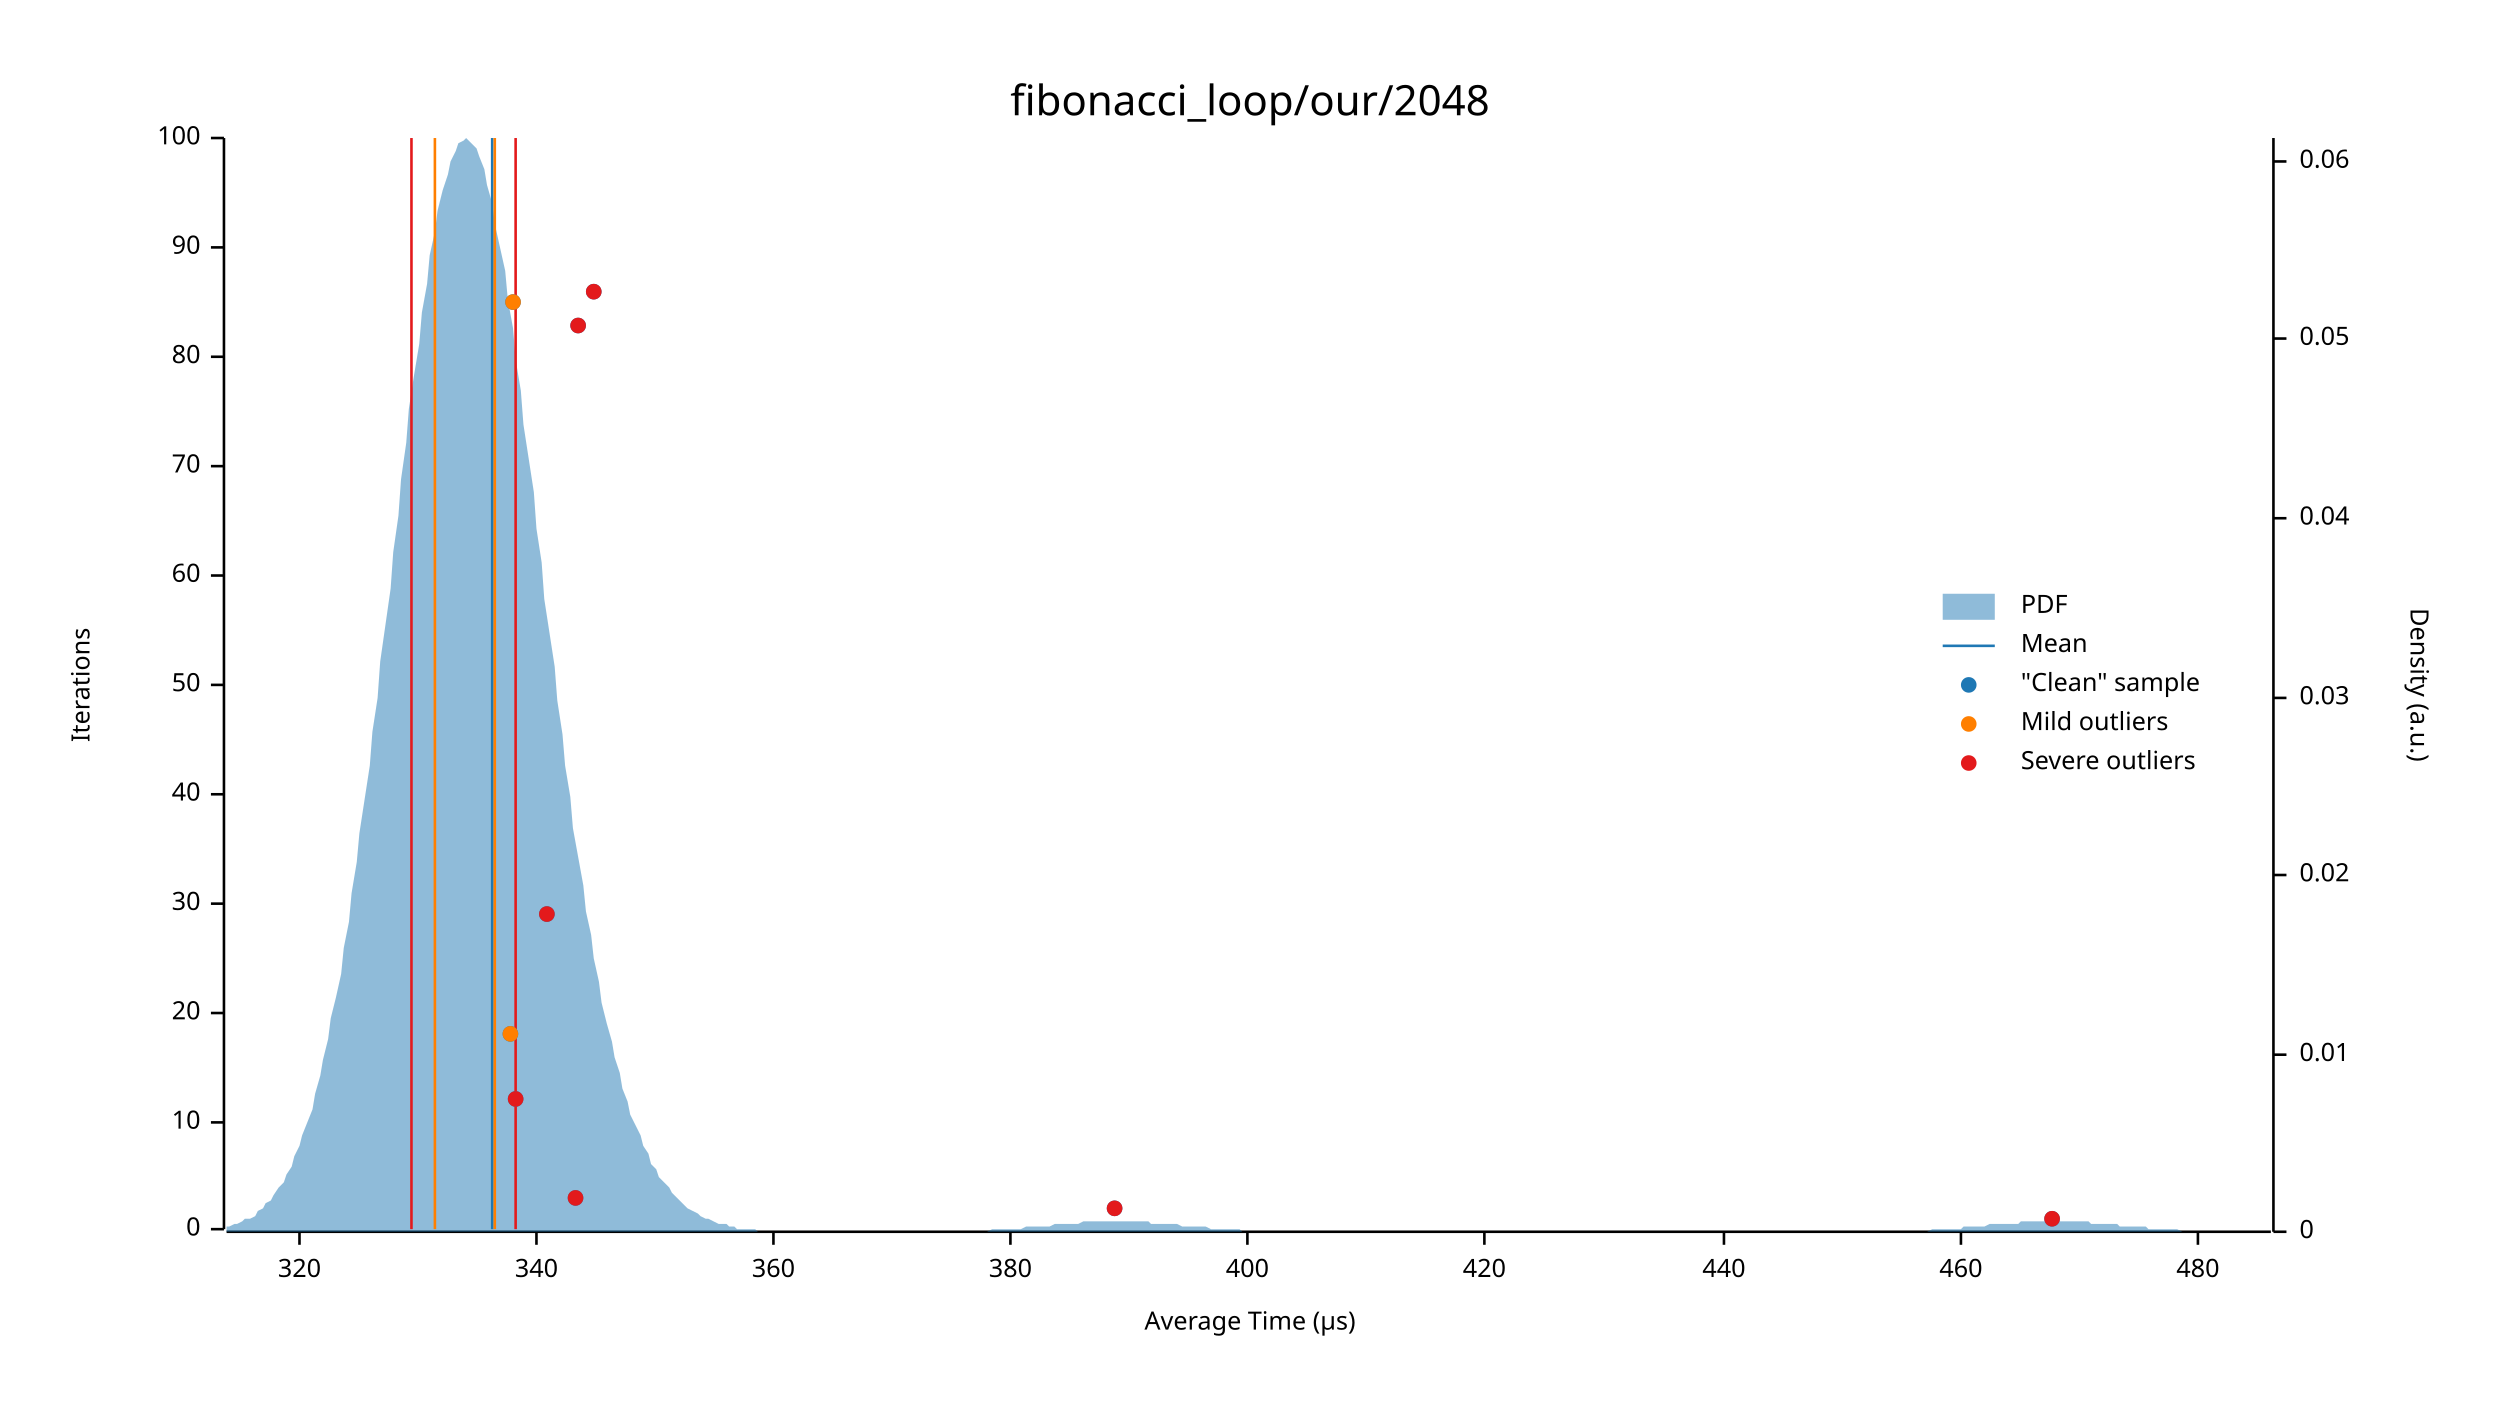
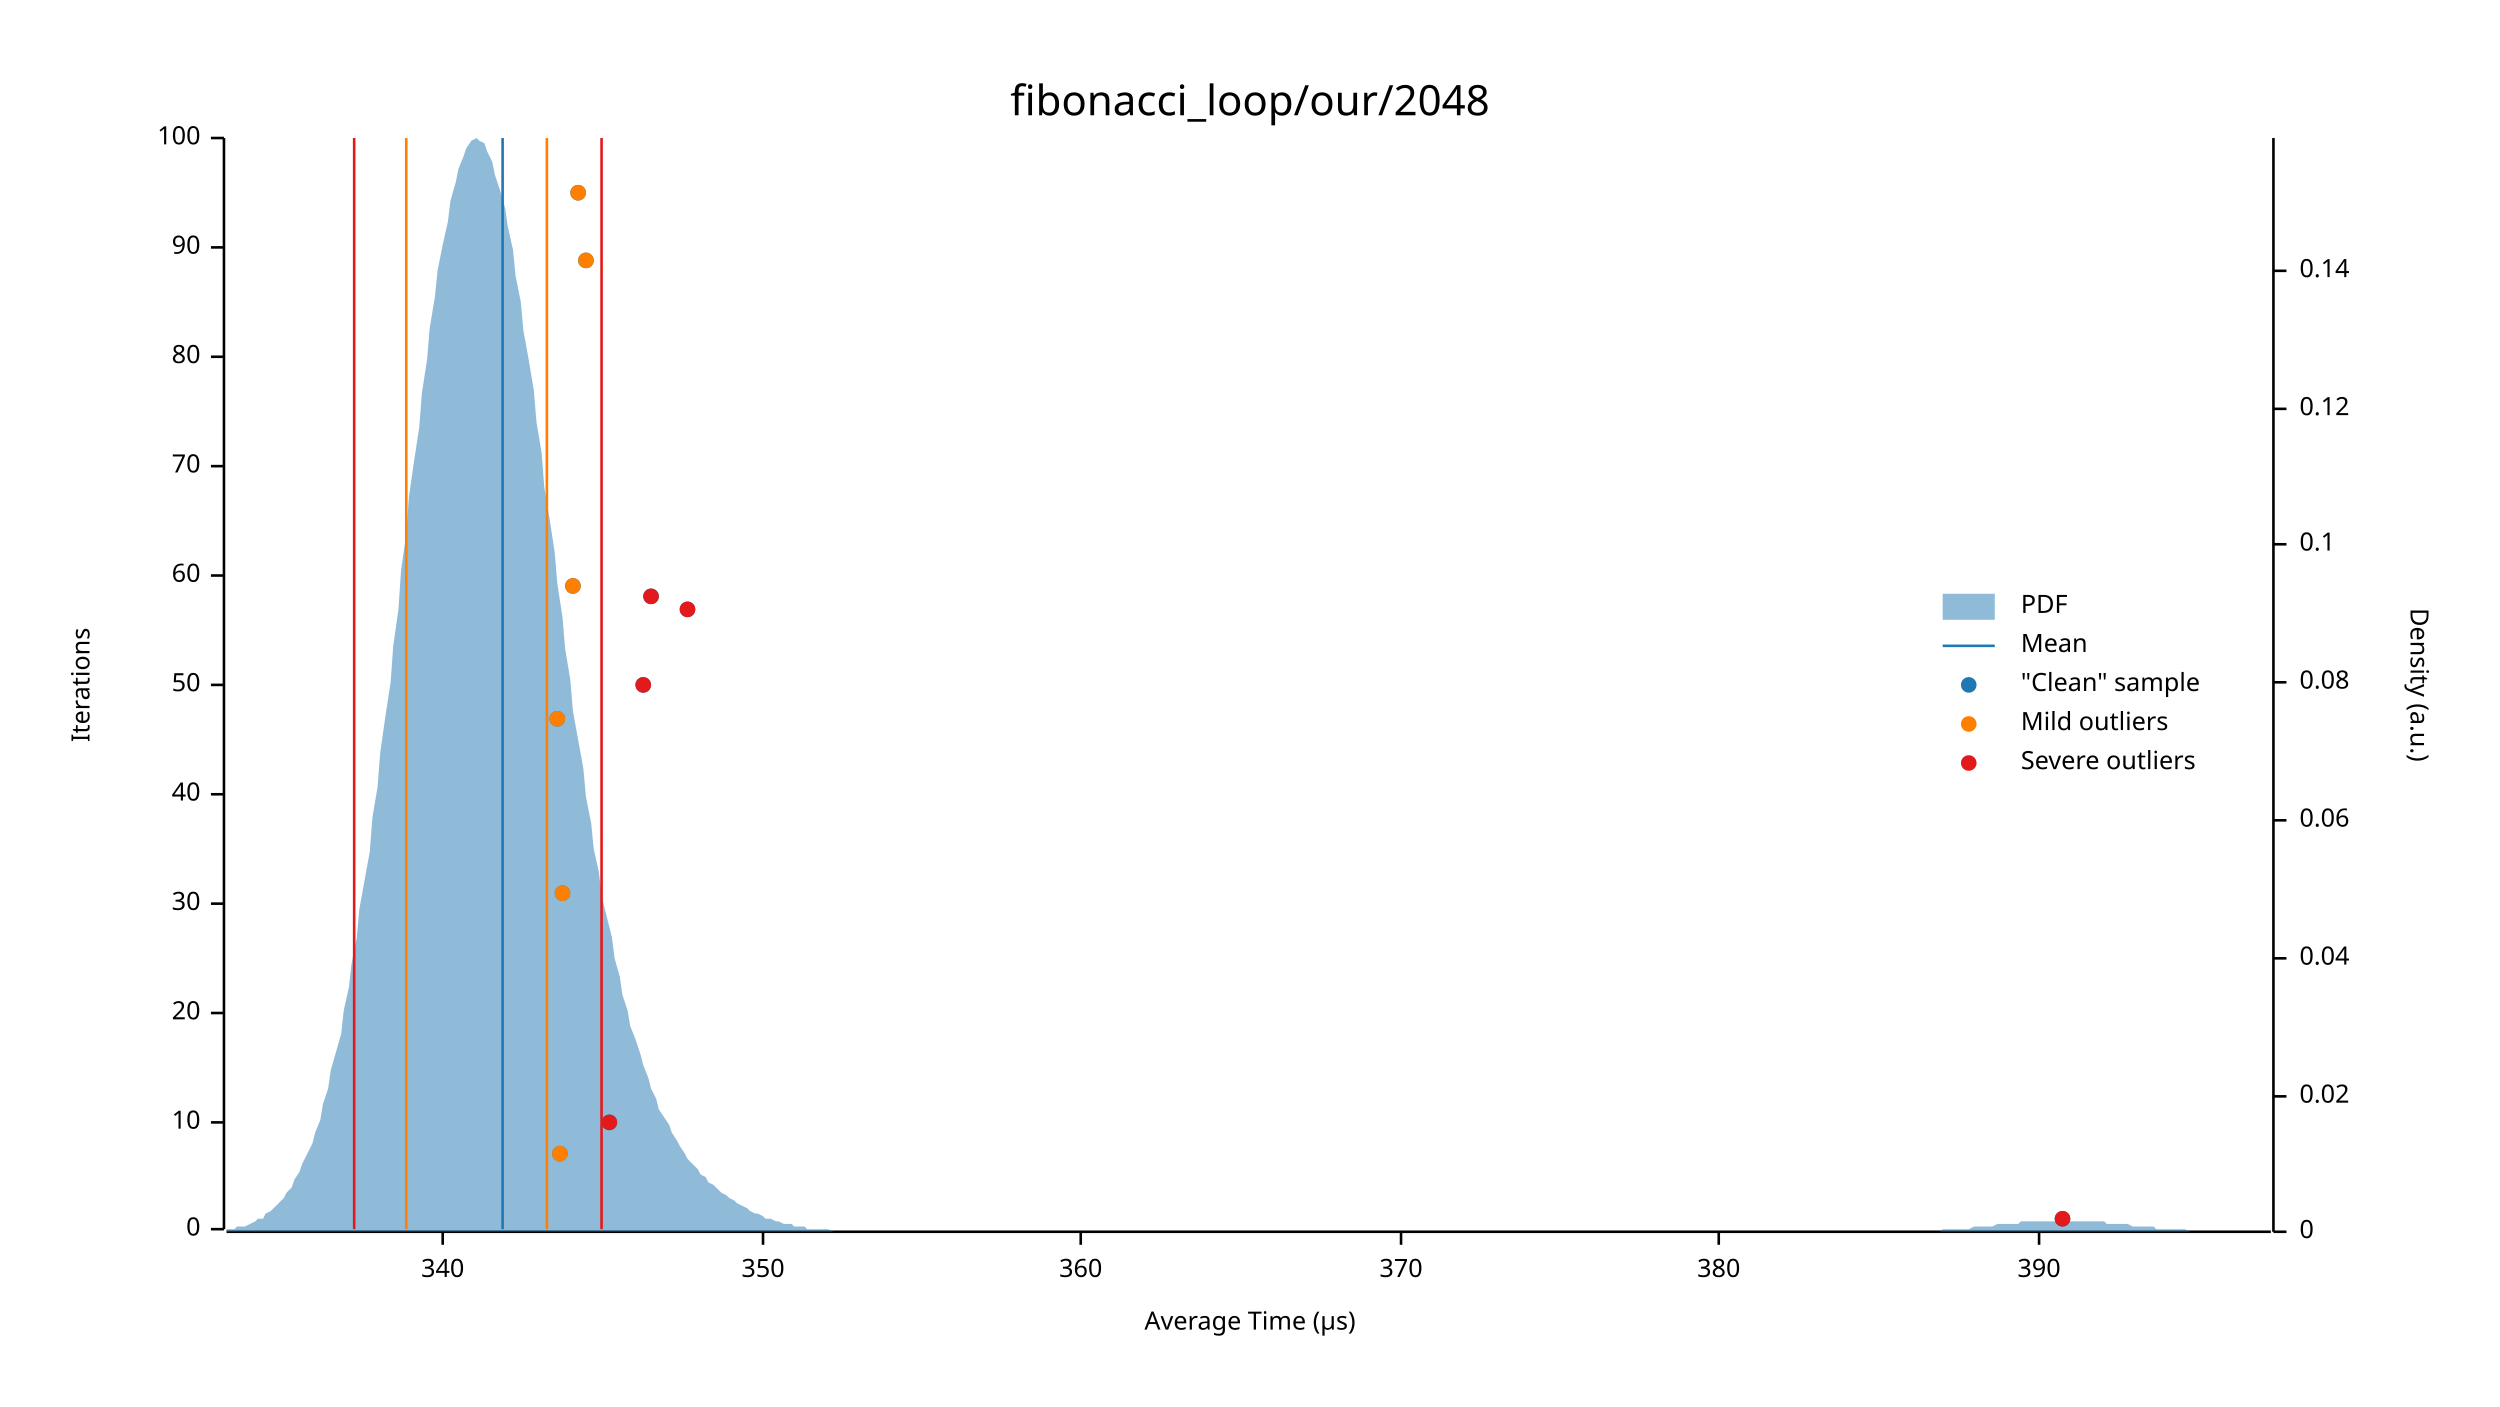
<svg xmlns="http://www.w3.org/2000/svg" width="960" height="540" viewBox="0 0 960 540">
  <text x="480" y="32" dy="0.76em" text-anchor="middle" font-family="sans-serif" font-size="16.129" opacity="1" fill="#000000">
fibonacci_loop/our/2048
</text>
  <text x="27" y="263" dy="0.76em" text-anchor="middle" font-family="sans-serif" font-size="9.677" opacity="1" fill="#000000" transform="rotate(270, 27, 263)">
Iterations
</text>
  <text x="480" y="513" dy="-0.5ex" text-anchor="middle" font-family="sans-serif" font-size="9.677" opacity="1" fill="#000000">
Average Time (µs)
</text>
  <polyline fill="none" opacity="1" stroke="#000000" stroke-width="1" points="86,53 86,472 " />
  <text x="77" y="472" dy="0.5ex" text-anchor="end" font-family="sans-serif" font-size="9.677" opacity="1" fill="#000000">
0
</text>
  <polyline fill="none" opacity="1" stroke="#000000" stroke-width="1" points="81,472 86,472 " />
  <text x="77" y="431" dy="0.5ex" text-anchor="end" font-family="sans-serif" font-size="9.677" opacity="1" fill="#000000">
10
</text>
  <polyline fill="none" opacity="1" stroke="#000000" stroke-width="1" points="81,431 86,431 " />
  <text x="77" y="389" dy="0.5ex" text-anchor="end" font-family="sans-serif" font-size="9.677" opacity="1" fill="#000000">
20
</text>
  <polyline fill="none" opacity="1" stroke="#000000" stroke-width="1" points="81,389 86,389 " />
  <text x="77" y="347" dy="0.5ex" text-anchor="end" font-family="sans-serif" font-size="9.677" opacity="1" fill="#000000">
30
</text>
  <polyline fill="none" opacity="1" stroke="#000000" stroke-width="1" points="81,347 86,347 " />
  <text x="77" y="305" dy="0.5ex" text-anchor="end" font-family="sans-serif" font-size="9.677" opacity="1" fill="#000000">
40
</text>
  <polyline fill="none" opacity="1" stroke="#000000" stroke-width="1" points="81,305 86,305 " />
  <text x="77" y="263" dy="0.5ex" text-anchor="end" font-family="sans-serif" font-size="9.677" opacity="1" fill="#000000">
50
</text>
  <polyline fill="none" opacity="1" stroke="#000000" stroke-width="1" points="81,263 86,263 " />
  <text x="77" y="221" dy="0.5ex" text-anchor="end" font-family="sans-serif" font-size="9.677" opacity="1" fill="#000000">
60
</text>
  <polyline fill="none" opacity="1" stroke="#000000" stroke-width="1" points="81,221 86,221 " />
  <text x="77" y="179" dy="0.5ex" text-anchor="end" font-family="sans-serif" font-size="9.677" opacity="1" fill="#000000">
70
</text>
  <polyline fill="none" opacity="1" stroke="#000000" stroke-width="1" points="81,179 86,179 " />
  <text x="77" y="137" dy="0.5ex" text-anchor="end" font-family="sans-serif" font-size="9.677" opacity="1" fill="#000000">
80
</text>
  <polyline fill="none" opacity="1" stroke="#000000" stroke-width="1" points="81,137 86,137 " />
  <text x="77" y="95" dy="0.5ex" text-anchor="end" font-family="sans-serif" font-size="9.677" opacity="1" fill="#000000">
90
</text>
  <polyline fill="none" opacity="1" stroke="#000000" stroke-width="1" points="81,95 86,95 " />
  <text x="77" y="53" dy="0.5ex" text-anchor="end" font-family="sans-serif" font-size="9.677" opacity="1" fill="#000000">
100
</text>
  <polyline fill="none" opacity="1" stroke="#000000" stroke-width="1" points="81,53 86,53 " />
  <polyline fill="none" opacity="1" stroke="#000000" stroke-width="1" points="87,473 872,473 " />
-   <text x="115" y="483" dy="0.76em" text-anchor="middle" font-family="sans-serif" font-size="9.677" opacity="1" fill="#000000">
- 320
- </text>
-   <polyline fill="none" opacity="1" stroke="#000000" stroke-width="1" points="115,473 115,478 " />
-   <text x="206" y="483" dy="0.76em" text-anchor="middle" font-family="sans-serif" font-size="9.677" opacity="1" fill="#000000">
+   <text x="170" y="483" dy="0.76em" text-anchor="middle" font-family="sans-serif" font-size="9.677" opacity="1" fill="#000000">
340
</text>
-   <polyline fill="none" opacity="1" stroke="#000000" stroke-width="1" points="206,473 206,478 " />
-   <text x="297" y="483" dy="0.76em" text-anchor="middle" font-family="sans-serif" font-size="9.677" opacity="1" fill="#000000">
+   <polyline fill="none" opacity="1" stroke="#000000" stroke-width="1" points="170,473 170,478 " />
+   <text x="293" y="483" dy="0.76em" text-anchor="middle" font-family="sans-serif" font-size="9.677" opacity="1" fill="#000000">
+ 350
+ </text>
+   <polyline fill="none" opacity="1" stroke="#000000" stroke-width="1" points="293,473 293,478 " />
+   <text x="415" y="483" dy="0.76em" text-anchor="middle" font-family="sans-serif" font-size="9.677" opacity="1" fill="#000000">
360
</text>
-   <polyline fill="none" opacity="1" stroke="#000000" stroke-width="1" points="297,473 297,478 " />
-   <text x="388" y="483" dy="0.76em" text-anchor="middle" font-family="sans-serif" font-size="9.677" opacity="1" fill="#000000">
+   <polyline fill="none" opacity="1" stroke="#000000" stroke-width="1" points="415,473 415,478 " />
+   <text x="538" y="483" dy="0.76em" text-anchor="middle" font-family="sans-serif" font-size="9.677" opacity="1" fill="#000000">
+ 370
+ </text>
+   <polyline fill="none" opacity="1" stroke="#000000" stroke-width="1" points="538,473 538,478 " />
+   <text x="660" y="483" dy="0.76em" text-anchor="middle" font-family="sans-serif" font-size="9.677" opacity="1" fill="#000000">
380
</text>
-   <polyline fill="none" opacity="1" stroke="#000000" stroke-width="1" points="388,473 388,478 " />
-   <text x="479" y="483" dy="0.76em" text-anchor="middle" font-family="sans-serif" font-size="9.677" opacity="1" fill="#000000">
- 400
+   <polyline fill="none" opacity="1" stroke="#000000" stroke-width="1" points="660,473 660,478 " />
+   <text x="783" y="483" dy="0.76em" text-anchor="middle" font-family="sans-serif" font-size="9.677" opacity="1" fill="#000000">
+ 390
</text>
-   <polyline fill="none" opacity="1" stroke="#000000" stroke-width="1" points="479,473 479,478 " />
-   <text x="570" y="483" dy="0.76em" text-anchor="middle" font-family="sans-serif" font-size="9.677" opacity="1" fill="#000000">
- 420
- </text>
-   <polyline fill="none" opacity="1" stroke="#000000" stroke-width="1" points="570,473 570,478 " />
-   <text x="662" y="483" dy="0.76em" text-anchor="middle" font-family="sans-serif" font-size="9.677" opacity="1" fill="#000000">
- 440
- </text>
-   <polyline fill="none" opacity="1" stroke="#000000" stroke-width="1" points="662,473 662,478 " />
-   <text x="753" y="483" dy="0.76em" text-anchor="middle" font-family="sans-serif" font-size="9.677" opacity="1" fill="#000000">
- 460
- </text>
-   <polyline fill="none" opacity="1" stroke="#000000" stroke-width="1" points="753,473 753,478 " />
-   <text x="844" y="483" dy="0.76em" text-anchor="middle" font-family="sans-serif" font-size="9.677" opacity="1" fill="#000000">
- 480
- </text>
-   <polyline fill="none" opacity="1" stroke="#000000" stroke-width="1" points="844,473 844,478 " />
+   <polyline fill="none" opacity="1" stroke="#000000" stroke-width="1" points="783,473 783,478 " />
  <text x="933" y="263" dy="0.76em" text-anchor="middle" font-family="sans-serif" font-size="9.677" opacity="1" fill="#000000" transform="rotate(90, 933, 263)">
Density (a.u.)
</text>
  <polyline fill="none" opacity="1" stroke="#000000" stroke-width="1" points="873,53 873,473 " />
  <text x="883" y="473" dy="0.5ex" text-anchor="start" font-family="sans-serif" font-size="9.677" opacity="1" fill="#000000">
0
</text>
  <polyline fill="none" opacity="1" stroke="#000000" stroke-width="1" points="873,473 878,473 " />
-   <text x="883" y="405" dy="0.5ex" text-anchor="start" font-family="sans-serif" font-size="9.677" opacity="1" fill="#000000">
- 0.01
- </text>
-   <polyline fill="none" opacity="1" stroke="#000000" stroke-width="1" points="873,405 878,405 " />
-   <text x="883" y="336" dy="0.5ex" text-anchor="start" font-family="sans-serif" font-size="9.677" opacity="1" fill="#000000">
+   <text x="883" y="421" dy="0.5ex" text-anchor="start" font-family="sans-serif" font-size="9.677" opacity="1" fill="#000000">
0.02
</text>
-   <polyline fill="none" opacity="1" stroke="#000000" stroke-width="1" points="873,336 878,336 " />
-   <text x="883" y="268" dy="0.5ex" text-anchor="start" font-family="sans-serif" font-size="9.677" opacity="1" fill="#000000">
- 0.03
- </text>
-   <polyline fill="none" opacity="1" stroke="#000000" stroke-width="1" points="873,268 878,268 " />
-   <text x="883" y="199" dy="0.5ex" text-anchor="start" font-family="sans-serif" font-size="9.677" opacity="1" fill="#000000">
+   <polyline fill="none" opacity="1" stroke="#000000" stroke-width="1" points="873,421 878,421 " />
+   <text x="883" y="368" dy="0.5ex" text-anchor="start" font-family="sans-serif" font-size="9.677" opacity="1" fill="#000000">
0.04
</text>
-   <polyline fill="none" opacity="1" stroke="#000000" stroke-width="1" points="873,199 878,199 " />
-   <text x="883" y="130" dy="0.5ex" text-anchor="start" font-family="sans-serif" font-size="9.677" opacity="1" fill="#000000">
- 0.05
- </text>
-   <polyline fill="none" opacity="1" stroke="#000000" stroke-width="1" points="873,130 878,130 " />
-   <text x="883" y="62" dy="0.5ex" text-anchor="start" font-family="sans-serif" font-size="9.677" opacity="1" fill="#000000">
+   <polyline fill="none" opacity="1" stroke="#000000" stroke-width="1" points="873,368 878,368 " />
+   <text x="883" y="315" dy="0.5ex" text-anchor="start" font-family="sans-serif" font-size="9.677" opacity="1" fill="#000000">
0.06
</text>
-   <polyline fill="none" opacity="1" stroke="#000000" stroke-width="1" points="873,62 878,62 " />
-   <polygon opacity="0.5" fill="#1F78B4" points="87,471 88,471 90,470 91,470 93,469 94,468 96,468 98,467 99,465 101,464 102,462 104,461 105,459 107,456 109,454 110,451 112,448 113,444 115,440 116,436 118,431 120,426 121,420 123,413 124,407 126,399 127,391 129,383 131,374 132,364 134,354 135,343 137,331 138,320 140,307 142,294 143,281 145,268 146,254 148,240 150,226 151,212 153,198 154,184 156,170 157,157 159,144 161,132 162,120 164,109 165,98 167,89 168,81 170,73 172,67 173,62 175,58 176,55 178,54 179,53 181,55 183,57 184,60 186,65 187,71 189,78 190,86 192,95 194,104 195,115 197,126 198,138 200,150 201,163 203,176 205,189 206,203 208,216 209,230 211,243 213,256 214,269 216,282 217,294 219,306 220,318 222,329 224,340 225,350 227,359 228,368 230,377 231,385 233,393 235,400 236,406 238,412 239,418 241,423 242,428 244,432 246,436 247,440 249,443 250,447 252,449 253,452 255,454 257,456 258,458 260,460 261,461 263,463 264,464 266,465 268,466 269,467 271,468 272,468 274,469 276,470 277,470 279,470 280,471 282,471 283,472 285,472 287,472 288,472 290,472 291,473 293,473 294,473 296,473 298,473 299,473 301,473 302,473 304,473 305,473 307,473 309,473 310,473 312,473 313,473 315,473 316,473 318,473 320,473 321,473 323,473 324,473 326,473 327,473 329,473 331,473 332,473 334,473 335,473 337,473 339,473 340,473 342,473 343,473 345,473 346,473 348,473 350,473 351,473 353,473 354,473 356,473 357,473 359,473 361,473 362,473 364,473 365,473 367,473 368,473 370,473 372,473 373,473 375,473 376,473 378,473 379,473 381,472 383,472 384,472 386,472 387,472 389,472 391,472 392,472 394,471 395,471 397,471 398,471 400,471 402,471 403,471 405,470 406,470 408,470 409,470 411,470 413,470 414,470 416,469 417,469 419,469 420,469 422,469 424,469 425,469 427,469 428,469 430,469 431,469 433,469 435,469 436,469 438,469 439,469 441,469 442,470 444,470 446,470 447,470 449,470 450,470 452,470 454,471 455,471 457,471 458,471 460,471 461,471 463,471 465,472 466,472 468,472 469,472 471,472 472,472 474,472 476,472 477,473 479,473 480,473 482,473 483,473 485,473 487,473 488,473 490,473 491,473 493,473 494,473 496,473 498,473 499,473 501,473 502,473 504,473 505,473 507,473 509,473 510,473 512,473 513,473 515,473 517,473 518,473 520,473 521,473 523,473 524,473 526,473 528,473 529,473 531,473 532,473 534,473 535,473 537,473 539,473 540,473 542,473 543,473 545,473 546,473 548,473 550,473 551,473 553,473 554,473 556,473 557,473 559,473 561,473 562,473 564,473 565,473 567,473 568,473 570,473 572,473 573,473 575,473 576,473 578,473 580,473 581,473 583,473 584,473 586,473 587,473 589,473 591,473 592,473 594,473 595,473 597,473 598,473 600,473 602,473 603,473 605,473 606,473 608,473 609,473 611,473 613,473 614,473 616,473 617,473 619,473 620,473 622,473 624,473 625,473 627,473 628,473 630,473 632,473 633,473 635,473 636,473 638,473 639,473 641,473 643,473 644,473 646,473 647,473 649,473 650,473 652,473 654,473 655,473 657,473 658,473 660,473 661,473 663,473 665,473 666,473 668,473 669,473 671,473 672,473 674,473 676,473 677,473 679,473 680,473 682,473 683,473 685,473 687,473 688,473 690,473 691,473 693,473 695,473 696,473 698,473 699,473 701,473 702,473 704,473 706,473 707,473 709,473 710,473 712,473 713,473 715,473 717,473 718,473 720,473 721,473 723,473 724,473 726,473 728,473 729,473 731,473 732,473 734,473 735,473 737,473 739,473 740,473 742,472 743,472 745,472 746,472 748,472 750,472 751,472 753,472 754,471 756,471 758,471 759,471 761,471 762,471 764,470 765,470 767,470 769,470 770,470 772,470 773,470 775,470 776,469 778,469 780,469 781,469 783,469 784,469 786,469 787,469 789,469 791,469 792,469 794,469 795,469 797,469 798,469 800,469 802,469 803,470 805,470 806,470 808,470 809,470 811,470 813,470 814,471 816,471 817,471 819,471 821,471 822,471 824,471 825,472 827,472 828,472 830,472 832,472 833,472 835,472 836,472 838,473 839,473 841,473 843,473 844,473 846,473 847,473 849,473 850,473 852,473 854,473 855,473 857,473 858,473 860,473 861,473 863,473 865,473 866,473 868,473 869,473 871,473 873,473 873,473 87,473 " />
-   <polyline fill="none" opacity="1" stroke="#1F78B4" stroke-width="1" points="189,472 189,53 " />
-   <polyline fill="none" opacity="1" stroke="#FF7F00" stroke-width="1" points="167,472 167,53 " />
-   <polyline fill="none" opacity="1" stroke="#FF7F00" stroke-width="1" points="190,472 190,53 " />
-   <polyline fill="none" opacity="1" stroke="#E31A1C" stroke-width="1" points="158,472 158,53 " />
-   <polyline fill="none" opacity="1" stroke="#E31A1C" stroke-width="1" points="198,472 198,53 " />
-   <circle cx="788" cy="468" r="3" opacity="1" fill="#1F78B4" stroke="none" stroke-width="1" />
-   <circle cx="428" cy="464" r="3" opacity="1" fill="#1F78B4" stroke="none" stroke-width="1" />
-   <circle cx="221" cy="460" r="3" opacity="1" fill="#1F78B4" stroke="none" stroke-width="1" />
-   <circle cx="198" cy="422" r="3" opacity="1" fill="#1F78B4" stroke="none" stroke-width="1" />
-   <circle cx="196" cy="397" r="3" opacity="1" fill="#1F78B4" stroke="none" stroke-width="1" />
-   <circle cx="210" cy="351" r="3" opacity="1" fill="#1F78B4" stroke="none" stroke-width="1" />
-   <circle cx="222" cy="125" r="3" opacity="1" fill="#1F78B4" stroke="none" stroke-width="1" />
-   <circle cx="197" cy="116" r="3" opacity="1" fill="#1F78B4" stroke="none" stroke-width="1" />
-   <circle cx="228" cy="112" r="3" opacity="1" fill="#1F78B4" stroke="none" stroke-width="1" />
-   <circle cx="196" cy="397" r="3" opacity="1" fill="#FF7F00" stroke="none" stroke-width="1" />
-   <circle cx="197" cy="116" r="3" opacity="1" fill="#FF7F00" stroke="none" stroke-width="1" />
-   <circle cx="788" cy="468" r="3" opacity="1" fill="#E31A1C" stroke="none" stroke-width="1" />
-   <circle cx="428" cy="464" r="3" opacity="1" fill="#E31A1C" stroke="none" stroke-width="1" />
-   <circle cx="221" cy="460" r="3" opacity="1" fill="#E31A1C" stroke="none" stroke-width="1" />
-   <circle cx="198" cy="422" r="3" opacity="1" fill="#E31A1C" stroke="none" stroke-width="1" />
-   <circle cx="210" cy="351" r="3" opacity="1" fill="#E31A1C" stroke="none" stroke-width="1" />
-   <circle cx="222" cy="125" r="3" opacity="1" fill="#E31A1C" stroke="none" stroke-width="1" />
-   <circle cx="228" cy="112" r="3" opacity="1" fill="#E31A1C" stroke="none" stroke-width="1" />
+   <polyline fill="none" opacity="1" stroke="#000000" stroke-width="1" points="873,315 878,315 " />
+   <text x="883" y="262" dy="0.5ex" text-anchor="start" font-family="sans-serif" font-size="9.677" opacity="1" fill="#000000">
+ 0.08
+ </text>
+   <polyline fill="none" opacity="1" stroke="#000000" stroke-width="1" points="873,262 878,262 " />
+   <text x="883" y="209" dy="0.5ex" text-anchor="start" font-family="sans-serif" font-size="9.677" opacity="1" fill="#000000">
+ 0.1
+ </text>
+   <polyline fill="none" opacity="1" stroke="#000000" stroke-width="1" points="873,209 878,209 " />
+   <text x="883" y="157" dy="0.5ex" text-anchor="start" font-family="sans-serif" font-size="9.677" opacity="1" fill="#000000">
+ 0.12
+ </text>
+   <polyline fill="none" opacity="1" stroke="#000000" stroke-width="1" points="873,157 878,157 " />
+   <text x="883" y="104" dy="0.5ex" text-anchor="start" font-family="sans-serif" font-size="9.677" opacity="1" fill="#000000">
+ 0.14
+ </text>
+   <polyline fill="none" opacity="1" stroke="#000000" stroke-width="1" points="873,104 878,104 " />
+   <polygon opacity="0.5" fill="#1F78B4" points="87,472 88,472 90,472 91,471 93,471 94,471 96,470 98,469 99,468 101,468 102,466 104,465 105,464 107,462 109,460 110,458 112,456 113,453 115,450 116,447 118,443 120,439 121,435 123,430 124,424 126,418 127,411 129,404 131,397 132,388 134,379 135,370 137,360 138,349 140,338 142,327 143,314 145,302 146,289 148,275 150,262 151,248 153,234 154,219 156,205 157,191 159,177 161,164 162,151 164,138 165,126 167,114 168,104 170,94 172,85 173,77 175,70 176,65 178,60 179,57 181,54 183,53 184,54 186,55 187,58 189,62 190,67 192,73 194,80 195,87 197,96 198,106 200,116 201,127 203,138 205,150 206,162 208,174 209,187 211,199 213,212 214,224 216,237 217,249 219,261 220,273 222,284 224,295 225,306 227,316 228,326 230,335 231,344 233,352 235,360 236,368 238,375 239,382 241,388 242,394 244,399 246,405 247,409 249,414 250,418 252,422 253,426 255,429 257,432 258,435 260,438 261,440 263,443 264,445 266,447 268,449 269,451 271,452 272,454 274,455 276,457 277,458 279,459 280,460 282,461 283,462 285,463 287,464 288,465 290,466 291,466 293,467 294,468 296,468 298,469 299,469 301,470 302,470 304,470 305,471 307,471 309,471 310,472 312,472 313,472 315,472 316,472 318,472 320,473 321,473 323,473 324,473 326,473 327,473 329,473 331,473 332,473 334,473 335,473 337,473 339,473 340,473 342,473 343,473 345,473 346,473 348,473 350,473 351,473 353,473 354,473 356,473 357,473 359,473 361,473 362,473 364,473 365,473 367,473 368,473 370,473 372,473 373,473 375,473 376,473 378,473 379,473 381,473 383,473 384,473 386,473 387,473 389,473 391,473 392,473 394,473 395,473 397,473 398,473 400,473 402,473 403,473 405,473 406,473 408,473 409,473 411,473 413,473 414,473 416,473 417,473 419,473 420,473 422,473 424,473 425,473 427,473 428,473 430,473 431,473 433,473 435,473 436,473 438,473 439,473 441,473 442,473 444,473 446,473 447,473 449,473 450,473 452,473 454,473 455,473 457,473 458,473 460,473 461,473 463,473 465,473 466,473 468,473 469,473 471,473 472,473 474,473 476,473 477,473 479,473 480,473 482,473 483,473 485,473 487,473 488,473 490,473 491,473 493,473 494,473 496,473 498,473 499,473 501,473 502,473 504,473 505,473 507,473 509,473 510,473 512,473 513,473 515,473 517,473 518,473 520,473 521,473 523,473 524,473 526,473 528,473 529,473 531,473 532,473 534,473 535,473 537,473 539,473 540,473 542,473 543,473 545,473 546,473 548,473 550,473 551,473 553,473 554,473 556,473 557,473 559,473 561,473 562,473 564,473 565,473 567,473 568,473 570,473 572,473 573,473 575,473 576,473 578,473 580,473 581,473 583,473 584,473 586,473 587,473 589,473 591,473 592,473 594,473 595,473 597,473 598,473 600,473 602,473 603,473 605,473 606,473 608,473 609,473 611,473 613,473 614,473 616,473 617,473 619,473 620,473 622,473 624,473 625,473 627,473 628,473 630,473 632,473 633,473 635,473 636,473 638,473 639,473 641,473 643,473 644,473 646,473 647,473 649,473 650,473 652,473 654,473 655,473 657,473 658,473 660,473 661,473 663,473 665,473 666,473 668,473 669,473 671,473 672,473 674,473 676,473 677,473 679,473 680,473 682,473 683,473 685,473 687,473 688,473 690,473 691,473 693,473 695,473 696,473 698,473 699,473 701,473 702,473 704,473 706,473 707,473 709,473 710,473 712,473 713,473 715,473 717,473 718,473 720,473 721,473 723,473 724,473 726,473 728,473 729,473 731,473 732,473 734,473 735,473 737,473 739,473 740,473 742,473 743,473 745,473 746,472 748,472 750,472 751,472 753,472 754,472 756,472 758,471 759,471 761,471 762,471 764,471 765,471 767,470 769,470 770,470 772,470 773,470 775,470 776,469 778,469 780,469 781,469 783,469 784,469 786,469 787,469 789,469 791,469 792,469 794,469 795,469 797,469 798,469 800,469 802,469 803,469 805,469 806,469 808,469 809,470 811,470 813,470 814,470 816,470 817,470 819,471 821,471 822,471 824,471 825,471 827,471 828,472 830,472 832,472 833,472 835,472 836,472 838,472 839,472 841,473 843,473 844,473 846,473 847,473 849,473 850,473 852,473 854,473 855,473 857,473 858,473 860,473 861,473 863,473 865,473 866,473 868,473 869,473 871,473 873,473 873,473 87,473 " />
+   <polyline fill="none" opacity="1" stroke="#1F78B4" stroke-width="1" points="193,472 193,53 " />
+   <polyline fill="none" opacity="1" stroke="#FF7F00" stroke-width="1" points="156,472 156,53 " />
+   <polyline fill="none" opacity="1" stroke="#FF7F00" stroke-width="1" points="210,472 210,53 " />
+   <polyline fill="none" opacity="1" stroke="#E31A1C" stroke-width="1" points="136,472 136,53 " />
+   <polyline fill="none" opacity="1" stroke="#E31A1C" stroke-width="1" points="231,472 231,53 " />
+   <circle cx="792" cy="468" r="3" opacity="1" fill="#1F78B4" stroke="none" stroke-width="1" />
+   <circle cx="215" cy="443" r="3" opacity="1" fill="#1F78B4" stroke="none" stroke-width="1" />
+   <circle cx="234" cy="431" r="3" opacity="1" fill="#1F78B4" stroke="none" stroke-width="1" />
+   <circle cx="216" cy="343" r="3" opacity="1" fill="#1F78B4" stroke="none" stroke-width="1" />
+   <circle cx="214" cy="276" r="3" opacity="1" fill="#1F78B4" stroke="none" stroke-width="1" />
+   <circle cx="247" cy="263" r="3" opacity="1" fill="#1F78B4" stroke="none" stroke-width="1" />
+   <circle cx="264" cy="234" r="3" opacity="1" fill="#1F78B4" stroke="none" stroke-width="1" />
+   <circle cx="250" cy="229" r="3" opacity="1" fill="#1F78B4" stroke="none" stroke-width="1" />
+   <circle cx="220" cy="225" r="3" opacity="1" fill="#1F78B4" stroke="none" stroke-width="1" />
+   <circle cx="225" cy="100" r="3" opacity="1" fill="#1F78B4" stroke="none" stroke-width="1" />
+   <circle cx="222" cy="74" r="3" opacity="1" fill="#1F78B4" stroke="none" stroke-width="1" />
+   <circle cx="215" cy="443" r="3" opacity="1" fill="#FF7F00" stroke="none" stroke-width="1" />
+   <circle cx="216" cy="343" r="3" opacity="1" fill="#FF7F00" stroke="none" stroke-width="1" />
+   <circle cx="214" cy="276" r="3" opacity="1" fill="#FF7F00" stroke="none" stroke-width="1" />
+   <circle cx="220" cy="225" r="3" opacity="1" fill="#FF7F00" stroke="none" stroke-width="1" />
+   <circle cx="225" cy="100" r="3" opacity="1" fill="#FF7F00" stroke="none" stroke-width="1" />
+   <circle cx="222" cy="74" r="3" opacity="1" fill="#FF7F00" stroke="none" stroke-width="1" />
+   <circle cx="792" cy="468" r="3" opacity="1" fill="#E31A1C" stroke="none" stroke-width="1" />
+   <circle cx="234" cy="431" r="3" opacity="1" fill="#E31A1C" stroke="none" stroke-width="1" />
+   <circle cx="247" cy="263" r="3" opacity="1" fill="#E31A1C" stroke="none" stroke-width="1" />
+   <circle cx="264" cy="234" r="3" opacity="1" fill="#E31A1C" stroke="none" stroke-width="1" />
+   <circle cx="250" cy="229" r="3" opacity="1" fill="#E31A1C" stroke="none" stroke-width="1" />
  <text x="776" y="228" dy="0.76em" text-anchor="start" font-family="sans-serif" font-size="9.677" opacity="1" fill="#000000">
PDF
</text>
  <text x="776" y="243" dy="0.76em" text-anchor="start" font-family="sans-serif" font-size="9.677" opacity="1" fill="#000000">
Mean
</text>
  <text x="776" y="258" dy="0.76em" text-anchor="start" font-family="sans-serif" font-size="9.677" opacity="1" fill="#000000">
"Clean" sample
</text>
  <text x="776" y="273" dy="0.76em" text-anchor="start" font-family="sans-serif" font-size="9.677" opacity="1" fill="#000000">
Mild outliers
</text>
  <text x="776" y="288" dy="0.76em" text-anchor="start" font-family="sans-serif" font-size="9.677" opacity="1" fill="#000000">
Severe outliers
</text>
  <rect x="746" y="228" width="20" height="10" opacity="0.5" fill="#1F78B4" stroke="none" />
  <polyline fill="none" opacity="1" stroke="#1F78B4" stroke-width="1" points="746,248 766,248 " />
  <circle cx="756" cy="263" r="3" opacity="1" fill="#1F78B4" stroke="none" stroke-width="1" />
  <circle cx="756" cy="278" r="3" opacity="1" fill="#FF7F00" stroke="none" stroke-width="1" />
  <circle cx="756" cy="293" r="3" opacity="1" fill="#E31A1C" stroke="none" stroke-width="1" />
</svg>
